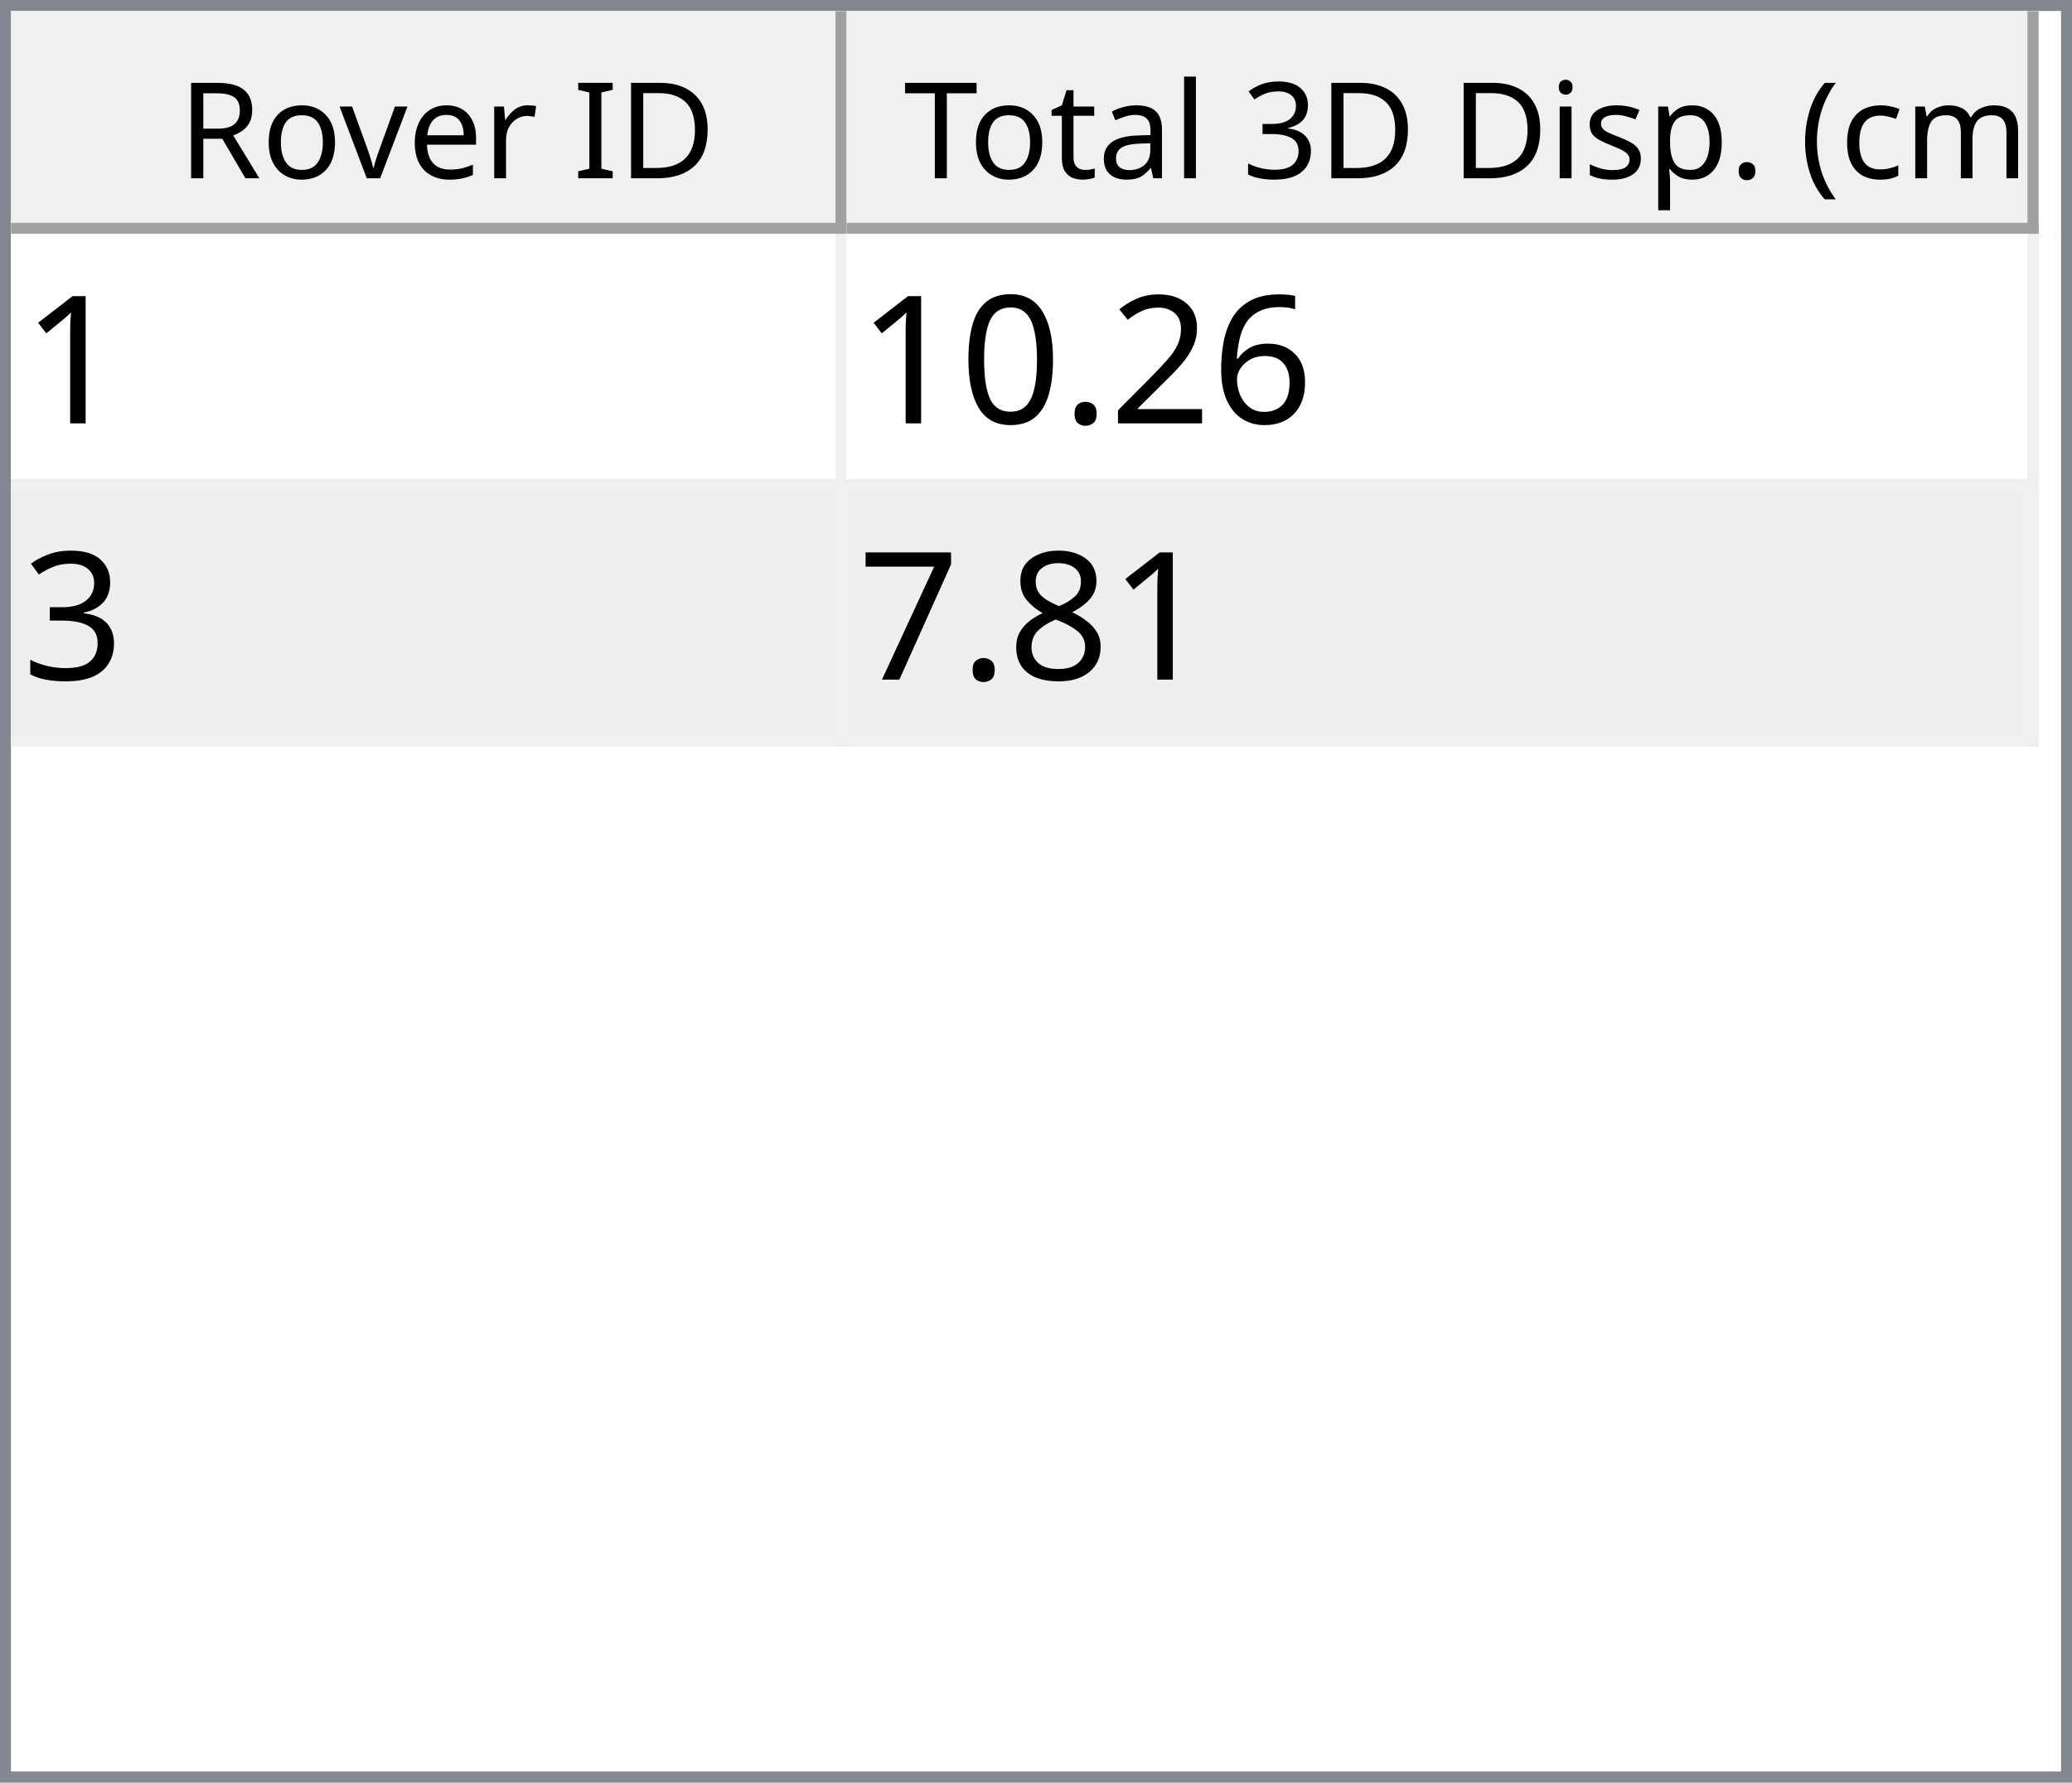
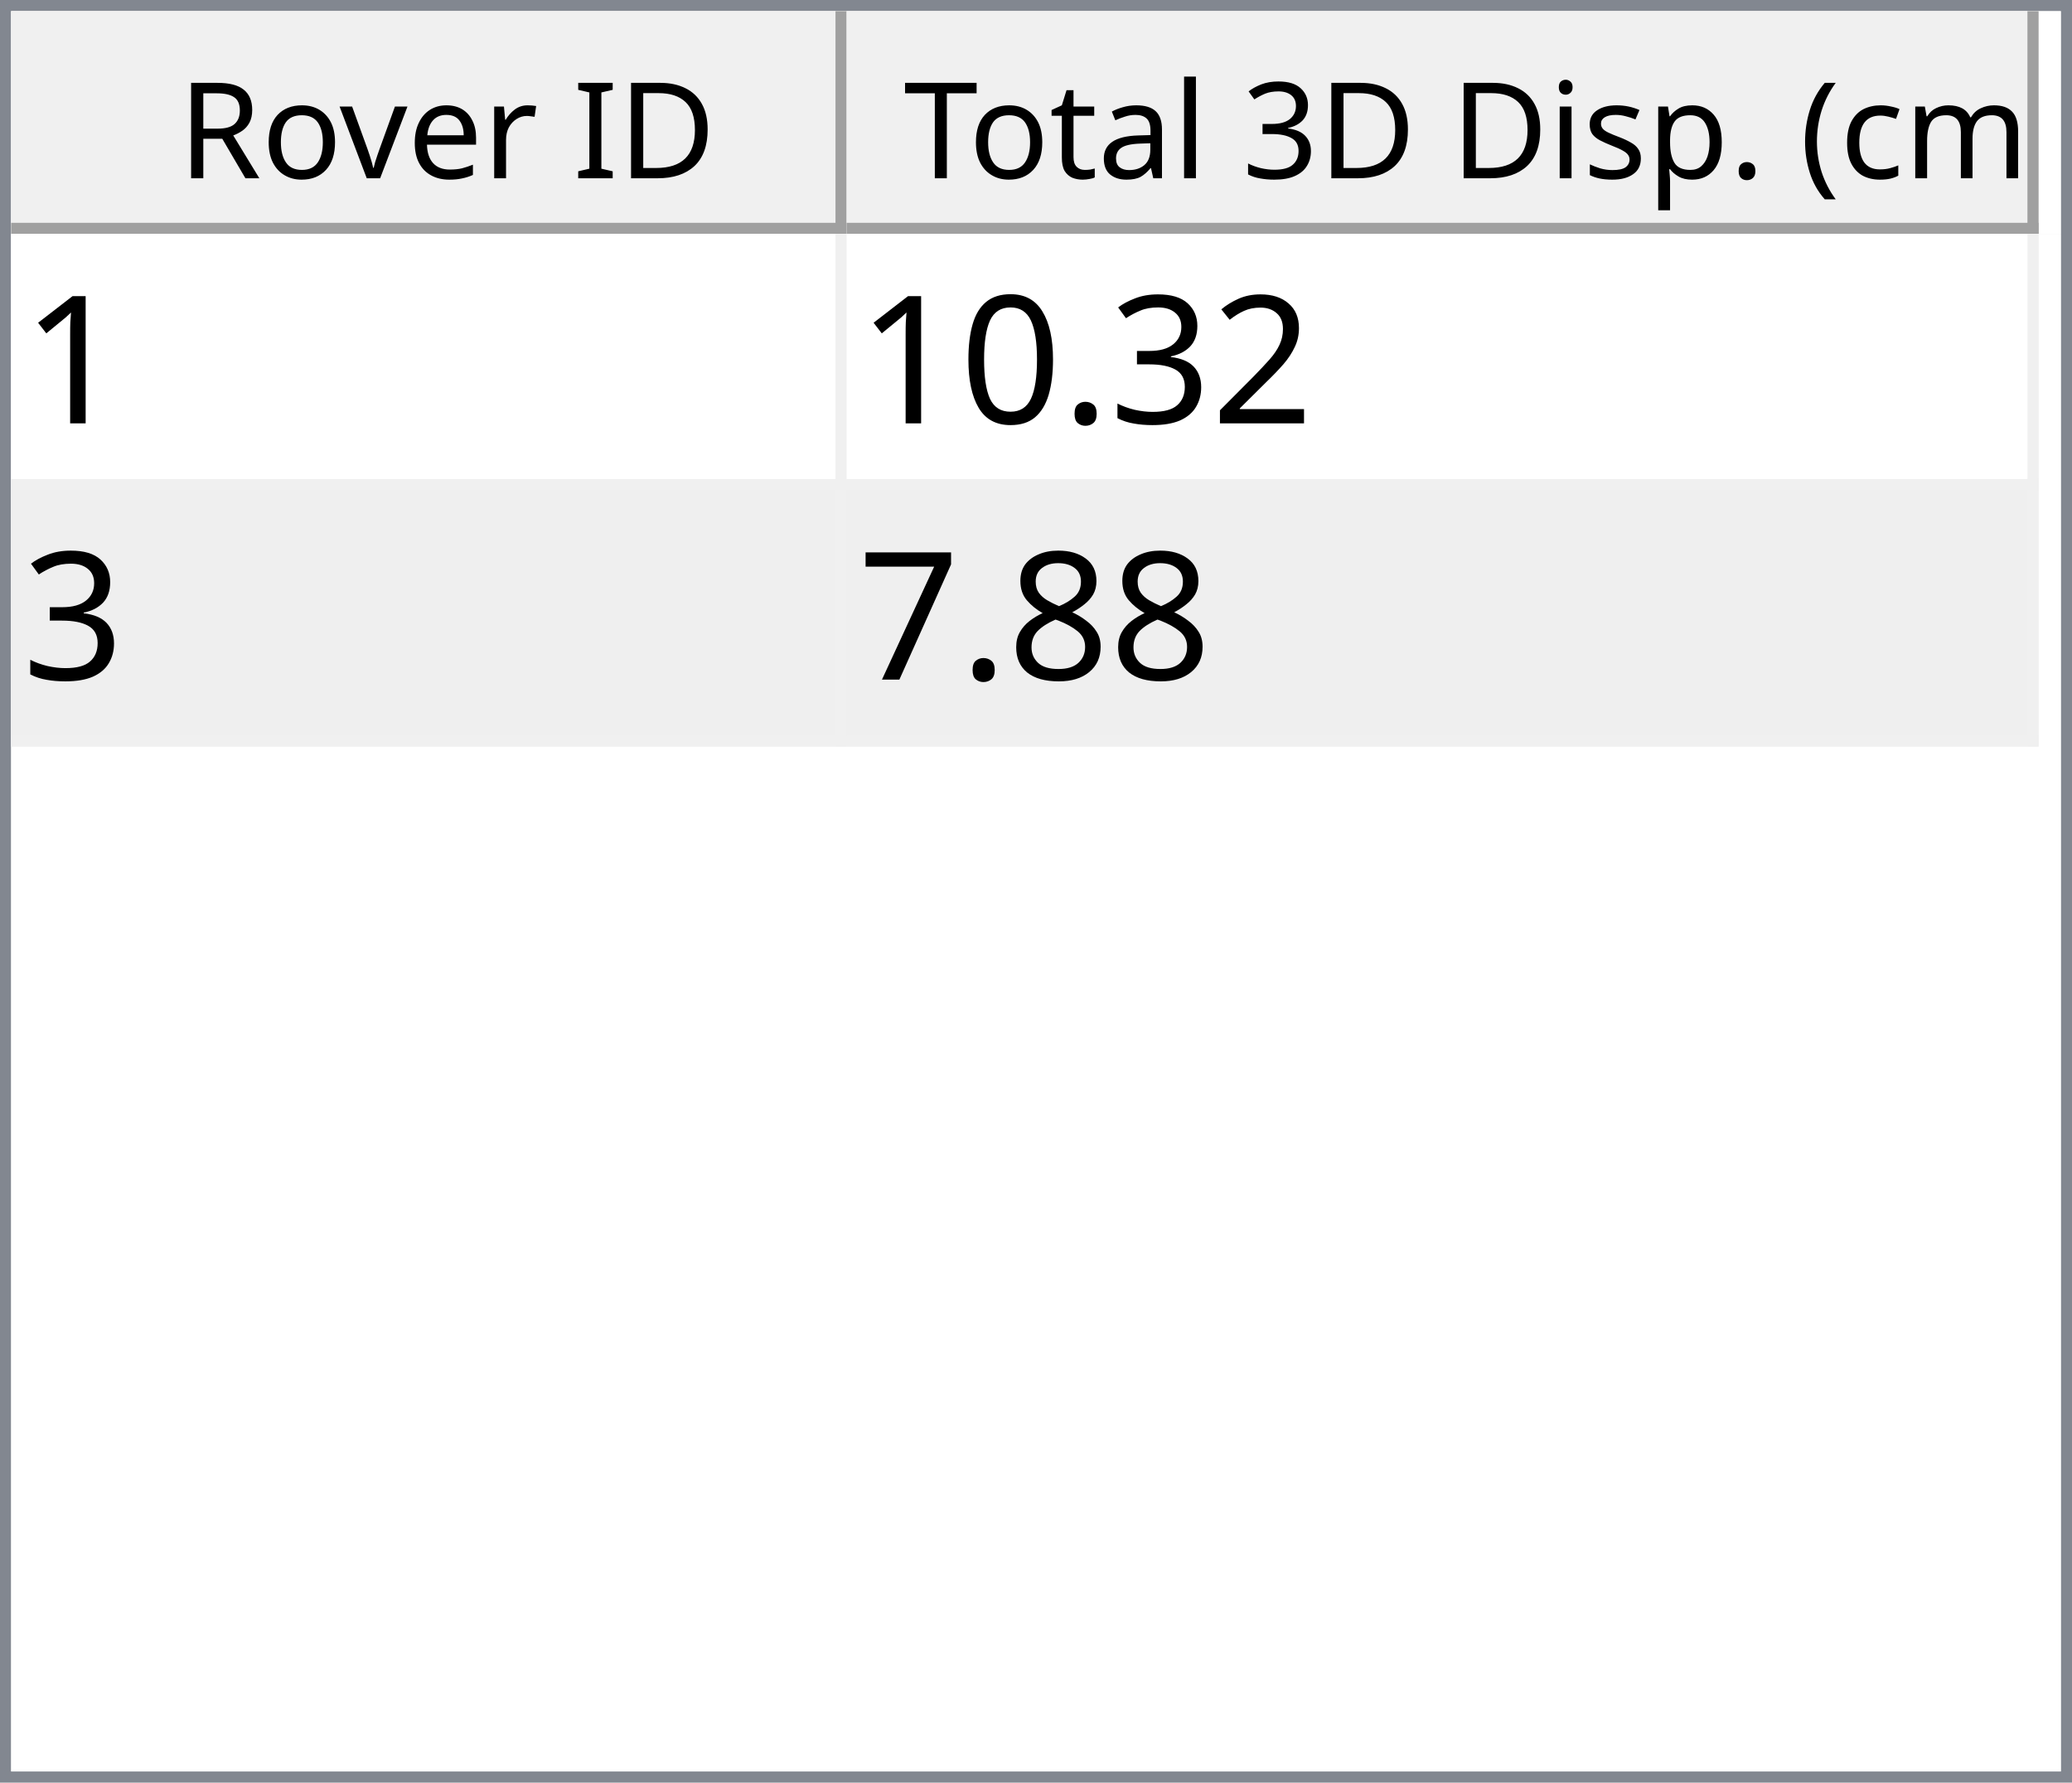
<svg xmlns="http://www.w3.org/2000/svg" style="fill-opacity:1; color-rendering:auto; color-interpolation:auto; text-rendering:auto; stroke:black; stroke-linecap:square; stroke-miterlimit:10; shape-rendering:auto; stroke-opacity:1; fill:black; stroke-dasharray:none; font-weight:normal; stroke-width:1; font-family:'Dialog'; font-style:normal; stroke-linejoin:miter; font-size:12px; stroke-dashoffset:0; image-rendering:auto;" width="186" height="160">
  <defs id="genericDefs" />
  <g>
    <defs id="defs1">
      <clipPath clipPathUnits="userSpaceOnUse" id="clipPath1">
        <path d="M0 0 L186 0 L186 160 L0 160 L0 0 Z" />
      </clipPath>
      <clipPath clipPathUnits="userSpaceOnUse" id="clipPath2">
        <path d="M0 0 L0 160 L186 160 L186 0 Z" />
      </clipPath>
      <clipPath clipPathUnits="userSpaceOnUse" id="clipPath3">
        <path d="M0 0 L0 20 L184 20 L184 0 Z" />
      </clipPath>
      <clipPath clipPathUnits="userSpaceOnUse" id="clipPath4">
        <path d="M0 0 L0 20 L75 20 L75 0 Z" />
      </clipPath>
      <clipPath clipPathUnits="userSpaceOnUse" id="clipPath5">
        <path d="M1 1 L1 19 L74 19 L74 1 Z" />
      </clipPath>
      <clipPath clipPathUnits="userSpaceOnUse" id="clipPath6">
        <path d="M0 0 L0 18 L73 18 L73 0 Z" />
      </clipPath>
      <clipPath clipPathUnits="userSpaceOnUse" id="clipPath7">
        <path d="M-0.5 -0.5 L-0.5 19.5 L74.5 19.5 L74.5 -0.5 Z" />
      </clipPath>
      <clipPath clipPathUnits="userSpaceOnUse" id="clipPath8">
        <path d="M0 0 L0 20 L107 20 L107 0 Z" />
      </clipPath>
      <clipPath clipPathUnits="userSpaceOnUse" id="clipPath9">
        <path d="M1 1 L1 19 L106 19 L106 1 Z" />
      </clipPath>
      <clipPath clipPathUnits="userSpaceOnUse" id="clipPath10">
        <path d="M0 0 L0 18 L105 18 L105 0 Z" />
      </clipPath>
      <clipPath clipPathUnits="userSpaceOnUse" id="clipPath11">
        <path d="M-0.5 -0.5 L-0.5 19.5 L106.5 19.5 L106.5 -0.5 Z" />
      </clipPath>
      <clipPath clipPathUnits="userSpaceOnUse" id="clipPath12">
        <path d="M0 0 L0 138 L184 138 L184 0 Z" />
      </clipPath>
      <clipPath clipPathUnits="userSpaceOnUse" id="clipPath13">
        <path d="M0 0 L0 46 L182 46 L182 0 Z" />
      </clipPath>
      <clipPath clipPathUnits="userSpaceOnUse" id="clipPath14">
        <path d="M-0.5 -0.5 L-0.5 45.5 L181.5 45.5 L181.5 -0.5 Z" />
      </clipPath>
      <clipPath clipPathUnits="userSpaceOnUse" id="clipPath15">
        <path d="M0 0 L0 22 L74 22 L74 0 Z" />
      </clipPath>
      <clipPath clipPathUnits="userSpaceOnUse" id="clipPath16">
        <path d="M0 0 L0 22 L106 22 L106 0 Z" />
      </clipPath>
      <font horiz-adv-x="64.551" id="font1">
        <font-face ascent="107.91" descent="25.098" units-per-em="100" style="font-style:normal; font-family:Segoe UI; font-weight:normal;" />
        <missing-glyph horiz-adv-x="64.551" d="M8.109 0 L8.109 68.266 L56.453 68.266 L56.453 0 L8.109 0 ZM15.328 7.234 L49.219 7.234 L49.219 61.031 L15.328 61.031 L15.328 7.234 Z" />
        <glyph unicode="D" horiz-adv-x="70.117" d="M9.188 0 L9.188 70.016 L28.516 70.016 Q65.531 70.016 65.531 35.891 Q65.531 19.672 55.25 9.836 Q44.969 0 27.734 0 L9.188 0 ZM17.391 62.594 L17.391 7.422 L27.828 7.422 Q41.609 7.422 49.273 14.797 Q56.938 22.172 56.938 35.688 Q56.938 62.594 28.328 62.594 L17.391 62.594 Z" />
        <glyph unicode="I" horiz-adv-x="26.611" d="M17.391 0 L9.188 0 L9.188 70.016 L17.391 70.016 L17.391 0 Z" />
        <glyph unicode=" " horiz-adv-x="27.393" d="" />
        <glyph unicode="r" horiz-adv-x="34.766" d="M34.188 41.891 Q32.078 43.5 28.125 43.5 Q23 43.5 19.555 38.672 Q16.109 33.844 16.109 25.484 L16.109 0 L8.109 0 L8.109 50 L16.109 50 L16.109 39.703 L16.312 39.703 Q18.016 44.969 21.531 47.922 Q25.047 50.875 29.391 50.875 Q32.516 50.875 34.188 50.203 L34.188 41.891 Z" />
        <glyph unicode="e" horiz-adv-x="52.295" d="M48.297 23 L12.984 23 Q13.188 14.656 17.484 10.109 Q21.781 5.562 29.297 5.562 Q37.75 5.562 44.828 11.141 L44.828 3.609 Q38.234 -1.172 27.391 -1.172 Q16.797 -1.172 10.742 5.641 Q4.688 12.453 4.688 24.812 Q4.688 36.469 11.305 43.82 Q17.922 51.172 27.734 51.172 Q37.547 51.172 42.922 44.828 Q48.297 38.484 48.297 27.203 L48.297 23 ZM40.094 29.781 Q40.047 36.719 36.75 40.578 Q33.453 44.438 27.594 44.438 Q21.922 44.438 17.969 40.383 Q14.016 36.328 13.094 29.781 L40.094 29.781 Z" />
        <glyph unicode="v" horiz-adv-x="47.9" d="M47.406 50 L27.484 0 L19.625 0 L0.688 50 L9.469 50 L22.172 13.672 Q23.578 9.672 23.922 6.688 L24.125 6.688 Q24.609 10.453 25.688 13.484 L38.969 50 L47.406 50 Z" />
        <glyph unicode="o" horiz-adv-x="58.594" d="M29 -1.172 Q17.922 -1.172 11.305 5.836 Q4.688 12.844 4.688 24.422 Q4.688 37.016 11.57 44.094 Q18.453 51.172 30.172 51.172 Q41.359 51.172 47.633 44.289 Q53.906 37.406 53.906 25.203 Q53.906 13.234 47.141 6.031 Q40.375 -1.172 29 -1.172 ZM29.594 44.438 Q21.875 44.438 17.383 39.188 Q12.891 33.938 12.891 24.703 Q12.891 15.828 17.43 10.695 Q21.969 5.562 29.594 5.562 Q37.359 5.562 41.531 10.594 Q45.703 15.625 45.703 24.906 Q45.703 34.281 41.531 39.359 Q37.359 44.438 29.594 44.438 Z" />
        <glyph unicode="R" horiz-adv-x="59.814" d="M59.375 0 L49.609 0 L37.891 19.625 Q36.281 22.359 34.766 24.289 Q33.25 26.219 31.664 27.438 Q30.078 28.656 28.25 29.219 Q26.422 29.781 24.125 29.781 L17.391 29.781 L17.391 0 L9.188 0 L9.188 70.016 L30.078 70.016 Q34.672 70.016 38.555 68.867 Q42.438 67.719 45.289 65.375 Q48.141 63.031 49.758 59.547 Q51.375 56.062 51.375 51.375 Q51.375 47.703 50.273 44.656 Q49.172 41.609 47.148 39.211 Q45.125 36.812 42.266 35.133 Q39.406 33.453 35.844 32.516 L35.844 32.328 Q37.594 31.547 38.891 30.547 Q40.188 29.547 41.359 28.18 Q42.531 26.812 43.68 25.078 Q44.828 23.344 46.234 21.047 L59.375 0 ZM17.391 62.594 L17.391 37.203 L28.516 37.203 Q31.594 37.203 34.203 38.133 Q36.812 39.062 38.719 40.797 Q40.625 42.531 41.703 45.047 Q42.781 47.562 42.781 50.688 Q42.781 56.297 39.141 59.445 Q35.5 62.594 28.609 62.594 L17.391 62.594 Z" />
        <glyph unicode=")" horiz-adv-x="30.176" d="M8.297 -15.922 L1.172 -15.922 Q16.406 2.344 16.406 26.812 Q16.406 51.469 1.078 70.016 L8.297 70.016 Q23.531 52.156 23.531 26.703 Q23.531 1.375 8.297 -15.922 Z" />
        <glyph unicode="m" horiz-adv-x="86.133" d="M79.109 0 L71.094 0 L71.094 28.719 Q71.094 37.016 68.531 40.727 Q65.969 44.438 59.906 44.438 Q54.781 44.438 51.195 39.75 Q47.609 35.062 47.609 28.516 L47.609 0 L39.594 0 L39.594 29.688 Q39.594 44.438 28.219 44.438 Q22.953 44.438 19.531 40.016 Q16.109 35.594 16.109 28.516 L16.109 0 L8.109 0 L8.109 50 L16.109 50 L16.109 42.094 L16.312 42.094 Q21.625 51.172 31.844 51.172 Q36.969 51.172 40.773 48.312 Q44.578 45.453 46 40.828 Q51.562 51.172 62.594 51.172 Q79.109 51.172 79.109 30.812 L79.109 0 Z" />
        <glyph unicode="c" horiz-adv-x="46.191" d="M42.188 2.297 Q36.422 -1.172 28.516 -1.172 Q17.828 -1.172 11.258 5.789 Q4.688 12.75 4.688 23.828 Q4.688 36.188 11.766 43.68 Q18.844 51.172 30.672 51.172 Q37.25 51.172 42.281 48.734 L42.281 40.531 Q36.719 44.438 30.375 44.438 Q22.703 44.438 17.797 38.945 Q12.891 33.453 12.891 24.516 Q12.891 15.719 17.508 10.641 Q22.125 5.562 29.891 5.562 Q36.422 5.562 42.188 9.906 L42.188 2.297 Z" />
        <glyph unicode="(" horiz-adv-x="30.176" d="M29.109 -15.922 L21.969 -15.922 Q6.844 1.375 6.844 26.703 Q6.844 52.156 21.969 70.016 L29.203 70.016 Q13.875 51.469 13.875 26.812 Q13.875 2.344 29.109 -15.922 Z" />
        <glyph unicode="." horiz-adv-x="21.68" d="M10.891 -1.078 Q8.641 -1.078 7.055 0.539 Q5.469 2.156 5.469 4.391 Q5.469 6.641 7.055 8.273 Q8.641 9.906 10.891 9.906 Q13.188 9.906 14.797 8.273 Q16.406 6.641 16.406 4.391 Q16.406 2.156 14.797 0.539 Q13.188 -1.078 10.891 -1.078 Z" />
        <glyph unicode="p" horiz-adv-x="58.789" d="M16.312 7.234 L16.109 7.234 L16.109 -23 L8.109 -23 L8.109 50 L16.109 50 L16.109 41.219 L16.312 41.219 Q22.219 51.172 33.594 51.172 Q43.266 51.172 48.688 44.461 Q54.109 37.75 54.109 26.469 Q54.109 13.922 48 6.375 Q41.891 -1.172 31.297 -1.172 Q21.578 -1.172 16.312 7.234 ZM16.109 27.391 L16.109 20.406 Q16.109 14.203 20.141 9.883 Q24.172 5.562 30.375 5.562 Q37.641 5.562 41.773 11.133 Q45.906 16.703 45.906 26.609 Q45.906 34.969 42.047 39.703 Q38.188 44.438 31.594 44.438 Q24.609 44.438 20.359 39.578 Q16.109 34.719 16.109 27.391 Z" />
        <glyph unicode="s" horiz-adv-x="42.432" d="M5.078 1.812 L5.078 10.406 Q11.625 5.562 19.484 5.562 Q30.031 5.562 30.031 12.594 Q30.031 14.594 29.125 15.992 Q28.219 17.391 26.68 18.461 Q25.141 19.531 23.07 20.383 Q21 21.234 18.609 22.172 Q15.281 23.484 12.766 24.828 Q10.25 26.172 8.57 27.859 Q6.891 29.547 6.031 31.695 Q5.172 33.844 5.172 36.719 Q5.172 40.234 6.789 42.945 Q8.406 45.656 11.086 47.484 Q13.766 49.312 17.211 50.242 Q20.656 51.172 24.312 51.172 Q30.812 51.172 35.938 48.922 L35.938 40.828 Q30.422 44.438 23.25 44.438 Q21 44.438 19.195 43.922 Q17.391 43.406 16.094 42.477 Q14.797 41.547 14.086 40.258 Q13.375 38.969 13.375 37.406 Q13.375 35.453 14.086 34.133 Q14.797 32.812 16.164 31.789 Q17.531 30.766 19.484 29.938 Q21.438 29.109 23.922 28.125 Q27.25 26.859 29.883 25.516 Q32.516 24.172 34.375 22.484 Q36.234 20.797 37.234 18.602 Q38.234 16.406 38.234 13.375 Q38.234 9.672 36.602 6.938 Q34.969 4.203 32.234 2.398 Q29.5 0.594 25.93 -0.289 Q22.359 -1.172 18.453 -1.172 Q10.75 -1.172 5.078 1.812 Z" />
        <glyph unicode="i" horiz-adv-x="24.219" d="M12.203 62.703 Q10.062 62.703 8.547 64.164 Q7.031 65.625 7.031 67.875 Q7.031 70.125 8.547 71.609 Q10.062 73.094 12.203 73.094 Q14.406 73.094 15.945 71.609 Q17.484 70.125 17.484 67.875 Q17.484 65.719 15.945 64.211 Q14.406 62.703 12.203 62.703 ZM16.109 0 L8.109 0 L8.109 50 L16.109 50 L16.109 0 Z" />
        <glyph unicode="3" horiz-adv-x="53.906" d="M46.531 19.828 Q46.531 15.094 44.75 11.211 Q42.969 7.328 39.719 4.57 Q36.469 1.812 31.93 0.297 Q27.391 -1.219 21.922 -1.219 Q11.922 -1.219 6 2.594 L6 11.188 Q13.094 5.609 22.219 5.609 Q25.875 5.609 28.828 6.539 Q31.781 7.469 33.906 9.227 Q36.031 10.984 37.18 13.477 Q38.328 15.969 38.328 19.094 Q38.328 32.812 18.797 32.812 L12.984 32.812 L12.984 39.594 L18.5 39.594 Q35.797 39.594 35.797 52.484 Q35.797 64.406 22.609 64.406 Q15.188 64.406 8.688 59.422 L8.688 67.188 Q15.375 71.188 24.609 71.188 Q29 71.188 32.57 69.969 Q36.141 68.75 38.68 66.555 Q41.219 64.359 42.609 61.281 Q44 58.203 44 54.5 Q44 40.672 30.031 36.719 L30.031 36.531 Q33.594 36.141 36.625 34.797 Q39.656 33.453 41.852 31.305 Q44.047 29.156 45.289 26.25 Q46.531 23.344 46.531 19.828 Z" />
        <glyph unicode="l" horiz-adv-x="24.219" d="M16.109 0 L8.109 0 L8.109 74.031 L16.109 74.031 L16.109 0 Z" />
        <glyph unicode="a" horiz-adv-x="50.879" d="M43.891 0 L35.891 0 L35.891 7.812 L35.688 7.812 Q30.469 -1.172 20.312 -1.172 Q12.844 -1.172 8.617 2.781 Q4.391 6.734 4.391 13.281 Q4.391 27.297 20.906 29.594 L35.891 31.688 Q35.891 44.438 25.594 44.438 Q16.547 44.438 9.281 38.281 L9.281 46.484 Q16.656 51.172 26.266 51.172 Q43.891 51.172 43.891 32.516 L43.891 0 ZM35.891 25.297 L23.828 23.641 Q18.266 22.859 15.43 20.875 Q12.594 18.891 12.594 13.875 Q12.594 10.203 15.211 7.883 Q17.828 5.562 22.172 5.562 Q28.125 5.562 32.008 9.742 Q35.891 13.922 35.891 20.312 L35.891 25.297 Z" />
        <glyph unicode="t" horiz-adv-x="33.887" d="M31.297 0.484 Q28.469 -1.078 23.828 -1.078 Q10.688 -1.078 10.688 13.578 L10.688 43.172 L2.094 43.172 L2.094 50 L10.688 50 L10.688 62.203 L18.703 64.797 L18.703 50 L31.297 50 L31.297 43.172 L18.703 43.172 L18.703 14.984 Q18.703 9.969 20.414 7.82 Q22.125 5.672 26.078 5.672 Q29.109 5.672 31.297 7.328 L31.297 0.484 Z" />
        <glyph unicode="T" horiz-adv-x="52.393" d="M50.594 62.594 L30.375 62.594 L30.375 0 L22.172 0 L22.172 62.594 L2 62.594 L2 70.016 L50.594 70.016 L50.594 62.594 Z" />
      </font>
      <font horiz-adv-x="75.0" id="font2">
        <font-face ascent="100.537" descent="21.973" units-per-em="100" style="font-style:normal; font-family:sans-serif; font-weight:normal;" />
        <missing-glyph horiz-adv-x="75.0" d="M12.5 0 L12.5 62.5 L62.5 62.5 L62.5 0 L12.5 0 ZM14.062 1.562 L60.938 1.562 L60.938 60.938 L14.062 60.938 L14.062 1.562 Z" />
        <glyph unicode="1" horiz-adv-x="55.615" d="M37.25 0 L28.469 0 L28.469 56 Q25.297 52.984 20.141 49.953 Q14.984 46.922 10.891 45.406 L10.891 53.906 Q18.266 57.375 23.781 62.305 Q29.297 67.234 31.594 71.875 L37.25 71.875 L37.25 0 Z" />
-         <glyph unicode="6" horiz-adv-x="55.615" d="M49.75 54.047 L41.016 53.375 Q39.844 58.547 37.703 60.891 Q34.125 64.656 28.906 64.656 Q24.703 64.656 21.531 62.312 Q17.391 59.281 14.992 53.469 Q12.594 47.656 12.5 36.922 Q15.672 41.75 20.266 44.094 Q24.859 46.438 29.891 46.438 Q38.672 46.438 44.852 39.969 Q51.031 33.5 51.031 23.25 Q51.031 16.5 48.125 10.719 Q45.219 4.938 40.141 1.859 Q35.062 -1.219 28.609 -1.219 Q17.625 -1.219 10.695 6.859 Q3.766 14.938 3.766 33.5 Q3.766 54.25 11.422 63.672 Q18.109 71.875 29.438 71.875 Q37.891 71.875 43.289 67.141 Q48.688 62.406 49.75 54.047 ZM13.875 23.188 Q13.875 18.656 15.797 14.508 Q17.719 10.359 21.188 8.18 Q24.656 6 28.469 6 Q34.031 6 38.039 10.492 Q42.047 14.984 42.047 22.703 Q42.047 30.125 38.086 34.398 Q34.125 38.672 28.125 38.672 Q22.172 38.672 18.023 34.398 Q13.875 30.125 13.875 23.188 Z" />
        <glyph unicode="2" horiz-adv-x="55.615" d="M50.344 8.453 L50.344 0 L3.031 0 Q2.938 3.172 4.047 6.109 Q5.859 10.938 9.836 15.625 Q13.812 20.312 21.344 26.469 Q33.016 36.031 37.117 41.625 Q41.219 47.219 41.219 52.203 Q41.219 57.422 37.477 61.008 Q33.734 64.594 27.734 64.594 Q21.391 64.594 17.578 60.789 Q13.766 56.984 13.719 50.25 L4.688 51.172 Q5.609 61.281 11.664 66.578 Q17.719 71.875 27.938 71.875 Q38.234 71.875 44.242 66.164 Q50.25 60.453 50.25 52 Q50.25 47.703 48.492 43.555 Q46.734 39.406 42.656 34.812 Q38.578 30.219 29.109 22.219 Q21.188 15.578 18.945 13.211 Q16.703 10.844 15.234 8.453 L50.344 8.453 Z" />
+         <glyph unicode="3" horiz-adv-x="55.615" d="M4.203 18.891 L12.984 20.062 Q14.5 12.594 18.141 9.297 Q21.781 6 27 6 Q33.203 6 37.477 10.297 Q41.75 14.594 41.75 20.953 Q41.75 27 37.797 30.93 Q33.844 34.859 27.734 34.859 Q25.25 34.859 21.531 33.891 L22.516 41.609 Q23.391 41.5 23.922 41.5 Q29.547 41.5 34.039 44.43 Q38.531 47.359 38.531 53.469 Q38.531 58.297 35.258 61.477 Q31.984 64.656 26.812 64.656 Q21.688 64.656 18.266 61.43 Q14.844 58.203 13.875 51.766 L5.078 53.328 Q6.688 62.156 12.398 67.016 Q18.109 71.875 26.609 71.875 Q32.469 71.875 37.398 69.359 Q42.328 66.844 44.945 62.5 Q47.562 58.156 47.562 53.266 Q47.562 48.641 45.07 44.828 Q42.578 41.016 37.703 38.766 Q44.047 37.312 47.562 32.695 Q51.078 28.078 51.078 21.141 Q51.078 11.766 44.242 5.25 Q37.406 -1.266 26.953 -1.266 Q17.531 -1.266 11.305 4.352 Q5.078 9.969 4.203 18.891 Z" />
        <glyph unicode="." horiz-adv-x="27.783" d="M9.078 0 L9.078 10.016 L19.094 10.016 L19.094 0 L9.078 0 Z" />
        <glyph unicode="0" horiz-adv-x="55.615" d="M4.156 35.297 Q4.156 48 6.766 55.742 Q9.375 63.484 14.523 67.68 Q19.672 71.875 27.484 71.875 Q33.25 71.875 37.594 69.555 Q41.938 67.234 44.773 62.867 Q47.609 58.5 49.219 52.227 Q50.828 45.953 50.828 35.297 Q50.828 22.703 48.242 14.969 Q45.656 7.234 40.508 3.008 Q35.359 -1.219 27.484 -1.219 Q17.141 -1.219 11.234 6.203 Q4.156 15.141 4.156 35.297 ZM13.188 35.297 Q13.188 17.672 17.312 11.836 Q21.438 6 27.484 6 Q33.547 6 37.672 11.859 Q41.797 17.719 41.797 35.297 Q41.797 52.984 37.672 58.789 Q33.547 64.594 27.391 64.594 Q21.344 64.594 17.719 59.469 Q13.188 52.938 13.188 35.297 Z" />
-         <glyph unicode="3" horiz-adv-x="55.615" d="M4.203 18.891 L12.984 20.062 Q14.5 12.594 18.141 9.297 Q21.781 6 27 6 Q33.203 6 37.477 10.297 Q41.75 14.594 41.75 20.953 Q41.75 27 37.797 30.93 Q33.844 34.859 27.734 34.859 Q25.25 34.859 21.531 33.891 L22.516 41.609 Q23.391 41.5 23.922 41.5 Q29.547 41.5 34.039 44.43 Q38.531 47.359 38.531 53.469 Q38.531 58.297 35.258 61.477 Q31.984 64.656 26.812 64.656 Q21.688 64.656 18.266 61.43 Q14.844 58.203 13.875 51.766 L5.078 53.328 Q6.688 62.156 12.398 67.016 Q18.109 71.875 26.609 71.875 Q32.469 71.875 37.398 69.359 Q42.328 66.844 44.945 62.5 Q47.562 58.156 47.562 53.266 Q47.562 48.641 45.07 44.828 Q42.578 41.016 37.703 38.766 Q44.047 37.312 47.562 32.695 Q51.078 28.078 51.078 21.141 Q51.078 11.766 44.242 5.25 Q37.406 -1.266 26.953 -1.266 Q17.531 -1.266 11.305 4.352 Q5.078 9.969 4.203 18.891 Z" />
        <glyph unicode="8" horiz-adv-x="55.615" d="M17.672 38.812 Q12.203 40.828 9.57 44.539 Q6.938 48.25 6.938 53.422 Q6.938 61.234 12.555 66.555 Q18.172 71.875 27.484 71.875 Q36.859 71.875 42.578 66.43 Q48.297 60.984 48.297 53.172 Q48.297 48.188 45.68 44.508 Q43.062 40.828 37.75 38.812 Q44.344 36.672 47.781 31.883 Q51.219 27.094 51.219 20.453 Q51.219 11.281 44.727 5.031 Q38.234 -1.219 27.641 -1.219 Q17.047 -1.219 10.547 5.055 Q4.047 11.328 4.047 20.703 Q4.047 27.688 7.594 32.398 Q11.141 37.109 17.672 38.812 ZM15.922 53.719 Q15.922 48.641 19.195 45.414 Q22.469 42.188 27.688 42.188 Q32.766 42.188 36.016 45.383 Q39.266 48.578 39.266 53.219 Q39.266 58.062 35.914 61.359 Q32.562 64.656 27.594 64.656 Q22.562 64.656 19.242 61.43 Q15.922 58.203 15.922 53.719 ZM13.094 20.656 Q13.094 16.891 14.875 13.375 Q16.656 9.859 20.172 7.93 Q23.688 6 27.734 6 Q34.031 6 38.133 10.055 Q42.234 14.109 42.234 20.359 Q42.234 26.703 38.016 30.859 Q33.797 35.016 27.438 35.016 Q21.234 35.016 17.164 30.914 Q13.094 26.812 13.094 20.656 Z" />
        <glyph unicode="7" horiz-adv-x="55.615" d="M4.734 62.203 L4.734 70.656 L51.078 70.656 L51.078 63.812 Q44.234 56.547 37.523 44.484 Q30.812 32.422 27.156 19.672 Q24.516 10.688 23.781 0 L14.75 0 Q14.891 8.453 18.062 20.414 Q21.234 32.375 27.172 43.484 Q33.109 54.594 39.797 62.203 L4.734 62.203 Z" />
      </font>
    </defs>
    <g style="fill:white; stroke:white;">
      <rect x="0" y="0" width="186" style="clip-path:url(#clipPath1); stroke:none;" height="160" />
    </g>
    <g style="fill:white; text-rendering:optimizeSpeed; color-rendering:optimizeSpeed; image-rendering:optimizeSpeed; shape-rendering:crispEdges; stroke:white; color-interpolation:sRGB;">
      <rect x="0" width="186" height="160" y="0" style="stroke:none;" />
      <path style="stroke:none;" d="M0 160 L186 160 L186 0 L0 0 Z" />
    </g>
    <g style="fill:rgb(240,240,240); font-family:'Segoe UI'; stroke:rgb(240,240,240);">
      <rect x="0" y="0" width="186" style="clip-path:url(#clipPath2); stroke:none;" height="160" />
    </g>
    <g style="fill:rgb(130,135,144); font-family:'Segoe UI'; stroke:rgb(130,135,144);">
      <path d="M0 0 L186 0 L186 160 L0 160 L0 0 ZM1 1 L185 1 L185 159 L1 159 L1 1 Z" style="fill-rule:evenodd; clip-path:url(#clipPath2); stroke:none;" />
    </g>
    <g style="fill:white; font-family:'Segoe UI'; stroke:white;" transform="translate(1,1)">
      <rect x="0" y="0" width="184" style="clip-path:url(#clipPath3); stroke:none;" height="20" />
    </g>
    <g style="fill:rgb(240,240,240); font-family:'Segoe UI'; stroke:rgb(240,240,240);" transform="translate(1,1)">
      <rect x="0" y="0" width="75" style="clip-path:url(#clipPath4); stroke:none;" height="20" />
    </g>
    <g style="font-family:'Segoe UI';" transform="translate(2,2)">
      <text x="14" xml:space="preserve" y="14" style="clip-path:url(#clipPath6); stroke:none;">Rover ID</text>
    </g>
    <g style="fill:rgb(160,160,160); font-family:'Segoe UI'; stroke:rgb(160,160,160); stroke-linejoin:bevel;" transform="translate(1.5,1.5)">
      <line x1="74" x2="74" y1="0" style="fill:none; clip-path:url(#clipPath7);" y2="19" />
    </g>
    <g style="fill:rgb(160,160,160); font-family:'Segoe UI'; stroke:rgb(160,160,160); stroke-linejoin:bevel;" transform="matrix(1,0,0,1,1,1) translate(0.5,0.5)">
      <line x1="0" x2="74" y1="19" style="fill:none; clip-path:url(#clipPath7);" y2="19" />
    </g>
    <g style="fill:rgb(240,240,240); font-family:'Segoe UI'; stroke:rgb(240,240,240);" transform="translate(76,1)">
      <rect x="0" y="0" width="107" style="clip-path:url(#clipPath8); stroke:none;" height="20" />
    </g>
    <g style="font-family:'Segoe UI';" transform="translate(77,2)">
      <text x="1" xml:space="preserve" y="14" style="clip-path:url(#clipPath10); stroke:none;"> Total 3D Disp. (cm)</text>
    </g>
    <g style="fill:rgb(160,160,160); font-family:'Segoe UI'; stroke:rgb(160,160,160); stroke-linejoin:bevel;" transform="translate(76.5,1.5)">
      <line x1="106" x2="106" y1="0" style="fill:none; clip-path:url(#clipPath11);" y2="19" />
    </g>
    <g style="fill:rgb(160,160,160); font-family:'Segoe UI'; stroke:rgb(160,160,160); stroke-linejoin:bevel;" transform="matrix(1,0,0,1,76,1) translate(0.5,0.5)">
      <line x1="0" x2="106" y1="19" style="fill:none; clip-path:url(#clipPath11);" y2="19" />
    </g>
    <g style="fill:white; font-family:'Segoe UI'; stroke:white;" transform="translate(1,21)">
      <rect x="0" y="0" width="184" style="clip-path:url(#clipPath12); stroke:none;" height="138" />
    </g>
    <g style="fill:rgb(240,240,240); font-size:16px; font-family:sans-serif; stroke:rgb(240,240,240);" transform="translate(1,21)">
      <rect x="0" y="0" width="182" style="clip-path:url(#clipPath13); stroke:none;" height="46" />
      <line transform="translate(0.5,0.5)" x1="0" x2="181" y1="22" style="clip-path:url(#clipPath14); fill:none; stroke-linejoin:bevel;" y2="22" />
    </g>
    <g transform="matrix(1,0,0,1,1,21) translate(0.5,0.5)" style="fill:rgb(240,240,240); font-size:16px; font-family:sans-serif; stroke:rgb(240,240,240); stroke-linejoin:bevel;">
      <line x1="0" x2="181" y1="45" style="fill:none; clip-path:url(#clipPath14);" y2="45" />
    </g>
    <g transform="matrix(1,0,0,1,1,21) translate(0.5,0.5)" style="fill:rgb(240,240,240); font-size:16px; font-family:sans-serif; stroke:rgb(240,240,240); stroke-linejoin:bevel;">
      <line x1="74" x2="74" y1="0" style="fill:none; clip-path:url(#clipPath14);" y2="45" />
    </g>
    <g transform="matrix(1,0,0,1,1,21) translate(0.5,0.5)" style="fill:rgb(240,240,240); font-size:16px; font-family:sans-serif; stroke:rgb(240,240,240); stroke-linejoin:bevel;">
      <line x1="181" x2="181" y1="0" style="fill:none; clip-path:url(#clipPath14);" y2="45" />
    </g>
    <g style="fill:white; font-size:16px; font-family:sans-serif; stroke:white;" transform="matrix(1,0,0,1,1,21)">
      <rect x="0" y="0" width="74" style="clip-path:url(#clipPath15); stroke:none;" height="22" />
      <text x="1" y="17" style="fill:black; clip-path:url(#clipPath15); stroke:none;" xml:space="preserve">1</text>
    </g>
    <g style="fill:white; font-size:16px; font-family:sans-serif; stroke:white;" transform="matrix(1,0,0,1,1,21) translate(75,0)">
      <rect x="0" y="0" width="106" style="clip-path:url(#clipPath16); stroke:none;" height="22" />
-       <text x="1" y="17" style="fill:black; clip-path:url(#clipPath16); stroke:none;" xml:space="preserve">10.26</text>
+       <text x="1" y="17" style="fill:black; clip-path:url(#clipPath16); stroke:none;" xml:space="preserve">10.32</text>
    </g>
    <g style="fill:rgb(239,239,239); font-size:16px; font-family:sans-serif; stroke:rgb(239,239,239);" transform="matrix(1,0,0,1,1,21) translate(0,23)">
      <rect x="0" y="0" width="74" style="clip-path:url(#clipPath15); stroke:none;" height="22" />
      <text x="1" y="17" style="fill:black; clip-path:url(#clipPath15); stroke:none;" xml:space="preserve">3</text>
    </g>
    <g style="fill:rgb(239,239,239); font-size:16px; font-family:sans-serif; stroke:rgb(239,239,239);" transform="matrix(1,0,0,1,1,21) translate(75,23)">
      <rect x="0" y="0" width="106" style="clip-path:url(#clipPath16); stroke:none;" height="22" />
-       <text x="1" y="17" style="fill:black; clip-path:url(#clipPath16); stroke:none;" xml:space="preserve">7.81</text>
+       <text x="1" y="17" style="fill:black; clip-path:url(#clipPath16); stroke:none;" xml:space="preserve">7.88</text>
    </g>
  </g>
</svg>
